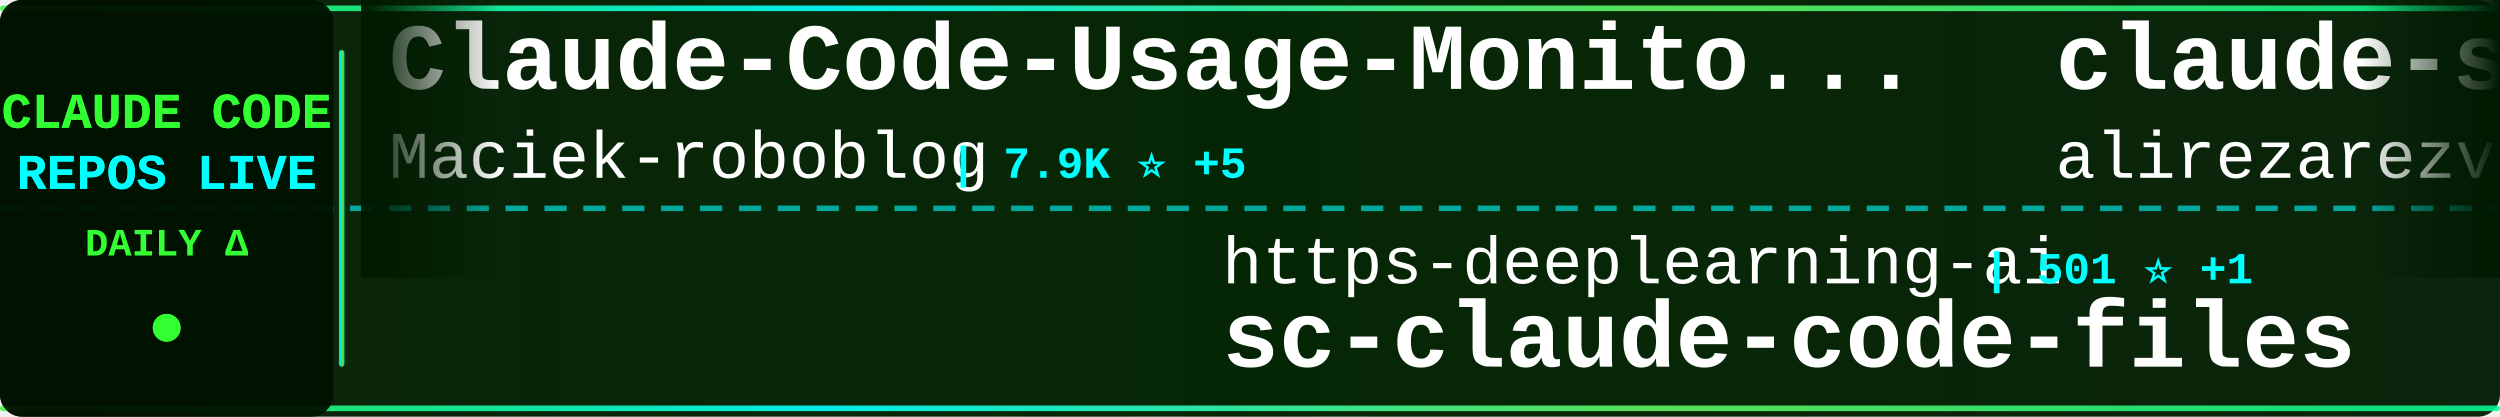
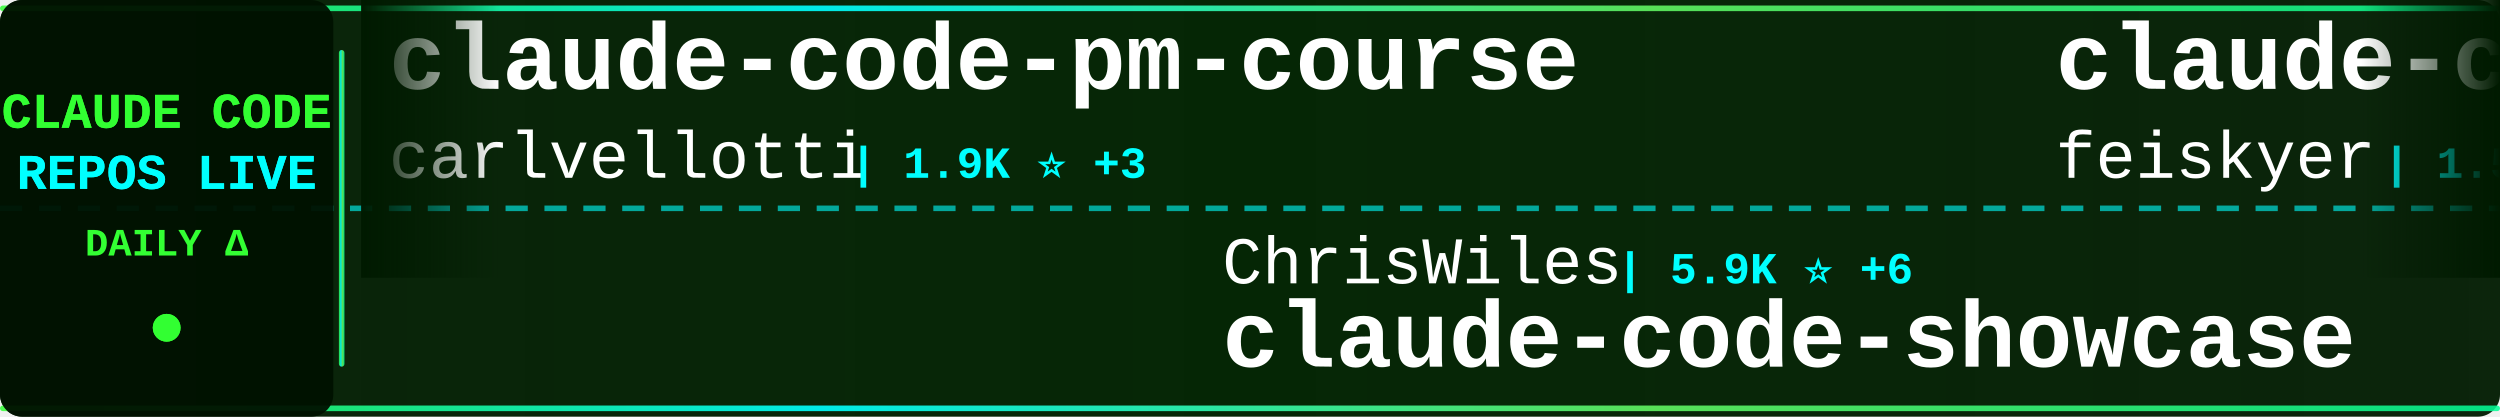
<svg xmlns="http://www.w3.org/2000/svg" width="900" height="150">
  <defs>
    <linearGradient id="tickerBg" x1="0%" y1="0%" x2="100%" y2="0%">
      <stop offset="0%" style="stop-color:#001a00;stop-opacity:0.95" />
      <stop offset="50%" style="stop-color:#002200;stop-opacity:0.98" />
      <stop offset="100%" style="stop-color:#001a00;stop-opacity:0.95" />
    </linearGradient>
    <linearGradient id="borderGrad" x1="0%" y1="0%" x2="100%" y2="0%">
      <stop offset="0%" style="stop-color:#33ff33;stop-opacity:0.85">
        <animate attributeName="stop-opacity" values="0.85;1;0.85" dur="2s" repeatCount="indefinite" />
      </stop>
      <stop offset="33%" style="stop-color:#00ffff;stop-opacity:0.9">
        <animate attributeName="stop-opacity" values="0.9;1;0.9" dur="2.2s" repeatCount="indefinite" />
      </stop>
      <stop offset="66%" style="stop-color:#66ff66;stop-opacity:0.85">
        <animate attributeName="stop-opacity" values="0.85;1;0.85" dur="1.8s" repeatCount="indefinite" />
      </stop>
      <stop offset="100%" style="stop-color:#00ff99;stop-opacity:0.85">
        <animate attributeName="stop-opacity" values="0.85;1;0.85" dur="2s" repeatCount="indefinite" />
      </stop>
    </linearGradient>
    <filter id="textGlow">
      <feGaussianBlur stdDeviation="0.1" result="coloredBlur" />
      <feMerge>
        <feMergeNode in="coloredBlur" />
        <feMergeNode in="SourceGraphic" />
      </feMerge>
    </filter>
    <filter id="metricGlow">
      <feGaussianBlur stdDeviation="0.2" result="coloredBlur" />
      <feMerge>
        <feMergeNode in="coloredBlur" />
        <feMergeNode in="SourceGraphic" />
      </feMerge>
    </filter>
    <linearGradient id="leftFade" x1="0%" y1="0%" x2="100%" y2="0%">
      <stop offset="0%" style="stop-color:#001a00;stop-opacity:1" />
      <stop offset="100%" style="stop-color:#001a00;stop-opacity:0" />
    </linearGradient>
    <linearGradient id="rightFade" x1="0%" y1="0%" x2="100%" y2="0%">
      <stop offset="0%" style="stop-color:#001a00;stop-opacity:0" />
      <stop offset="100%" style="stop-color:#001a00;stop-opacity:1" />
    </linearGradient>
  </defs>
  <rect width="900" height="150" fill="url(#tickerBg)" rx="8" />
  <rect x="0" y="2" width="900" height="2" fill="url(#borderGrad)" rx="1" />
  <rect x="0" y="146" width="900" height="2" fill="url(#borderGrad)" rx="1" />
  <line x1="0" y1="75" x2="900" y2="75" stroke="#00ffff" stroke-width="2" stroke-dasharray="8 6" opacity="0.6" />
  <rect x="0" y="0" width="120" height="150" fill="#001100" opacity="0.95" rx="8" />
  <text x="60" y="46" font-family="'Courier New', monospace" font-size="18" font-weight="bold" fill="#33ff33" text-anchor="middle" filter="url(#textGlow)">
    CLAUDE CODE
  </text>
  <text x="60" y="68" font-family="'Courier New', monospace" font-size="18" font-weight="bold" fill="#00ffff" text-anchor="middle" filter="url(#textGlow)">
    REPOS LIVE
  </text>
  <text x="60" y="92" font-family="'Courier New', monospace" font-size="14" font-weight="bold" fill="#33ff33" text-anchor="middle">
    DAILY Δ
  </text>
  <circle cx="60" cy="118" r="5" fill="#33ff33" filter="url(#metricGlow)">
    <animate attributeName="r" values="4;6;4" dur="1.5s" repeatCount="indefinite" />
    <animate attributeName="opacity" values="0.6;1;0.6" dur="1.5s" repeatCount="indefinite" />
  </circle>
  <rect x="122" y="18" width="2" height="114" fill="url(#borderGrad)" rx="1" />
  <clipPath id="tickerClip">
    <rect x="130" y="0" width="770" height="150" />
  </clipPath>
  <g clip-path="url(#tickerClip)">
    <g id="tickerItems">
      <animateTransform attributeName="transform" attributeType="XML" type="translate" from="0 0" to="-3000 0" dur="54s" repeatCount="indefinite" />
      <g transform="translate(0, 0)">
-         <text x="140" y="32" font-family="'Courier New', monospace" font-size="34" font-weight="bold" fill="#ffffff">Claude-Code-Usage-Monito...</text>
-         <text x="140" y="64" font-family="'Courier New', monospace" font-size="24" font-weight="normal" fill="#ffffff" opacity="1.0">Maciek-roboblog</text>
-         <text x="342" y="64" font-family="'Courier New', monospace" font-size="16" font-weight="bold" fill="#00ffff"> | 7.9K ⭐ +5</text>
+         <text x="140" y="32" font-family="'Courier New', monospace" font-size="34" font-weight="bold" fill="#ffffff">claude-code-pm-course</text>
+         <text x="140" y="64" font-family="'Courier New', monospace" font-size="24" font-weight="normal" fill="#ffffff" opacity="1.0">carlvellotti</text>
+         <text x="306" y="64" font-family="'Courier New', monospace" font-size="16" font-weight="bold" fill="#00ffff"> | 1.9K ⭐ +3</text>
      </g>
      <g transform="translate(300, 0)">
+         <text x="140" y="102" font-family="'Courier New', monospace" font-size="24" font-weight="normal" fill="#ffffff" opacity="1.0">ChrisWiles</text>
+         <text x="282" y="102" font-family="'Courier New', monospace" font-size="16" font-weight="bold" fill="#00ffff"> | 5.9K ⭐ +6</text>
+         <text x="140" y="132" font-family="'Courier New', monospace" font-size="34" font-weight="bold" fill="#ffffff">claude-code-showcase</text>
+       </g>
+       <g transform="translate(600, 0)">
+         <text x="140" y="32" font-family="'Courier New', monospace" font-size="34" font-weight="bold" fill="#ffffff">claude-code-settings</text>
+         <text x="140" y="64" font-family="'Courier New', monospace" font-size="24" font-weight="normal" fill="#ffffff" opacity="1.0">feiskyer</text>
+         <text x="258" y="64" font-family="'Courier New', monospace" font-size="16" font-weight="bold" fill="#00ffff"> | 1.5K ⭐ +3</text>
+       </g>
+       <g transform="translate(900, 0)">
        <text x="140" y="102" font-family="'Courier New', monospace" font-size="24" font-weight="normal" fill="#ffffff" opacity="1.0">https-deeplearning-ai</text>
        <text x="414" y="102" font-family="'Courier New', monospace" font-size="16" font-weight="bold" fill="#00ffff"> | 501 ⭐ +1</text>
        <text x="140" y="132" font-family="'Courier New', monospace" font-size="34" font-weight="bold" fill="#ffffff">sc-claude-code-files</text>
      </g>
-       <g transform="translate(600, 0)">
-         <text x="140" y="32" font-family="'Courier New', monospace" font-size="34" font-weight="bold" fill="#ffffff">claude-skills</text>
-         <text x="140" y="64" font-family="'Courier New', monospace" font-size="24" font-weight="normal" fill="#ffffff" opacity="1.0">alirezarezvani</text>
-         <text x="330" y="64" font-family="'Courier New', monospace" font-size="16" font-weight="bold" fill="#00ffff"> | 13.5K ⭐ +89</text>
+       <g transform="translate(1200, 0)">
+         <text x="140" y="32" font-family="'Courier New', monospace" font-size="34" font-weight="bold" fill="#ffffff">claude-code-tips</text>
+         <text x="140" y="64" font-family="'Courier New', monospace" font-size="24" font-weight="normal" fill="#ffffff" opacity="1.0">ykdojo</text>
+         <text x="234" y="64" font-family="'Courier New', monospace" font-size="16" font-weight="bold" fill="#00ffff"> | 8.1K ⭐ +17</text>
      </g>
-       <g transform="translate(900, 0)">
+       <g transform="translate(1500, 0)">
+         <text x="140" y="102" font-family="'Courier New', monospace" font-size="24" font-weight="normal" fill="#ffffff" opacity="1.0">ChinaSiro</text>
+         <text x="270" y="102" font-family="'Courier New', monospace" font-size="16" font-weight="bold" fill="#00ffff"> | 9.1K ⭐ +6</text>
+         <text x="140" y="132" font-family="'Courier New', monospace" font-size="34" font-weight="bold" fill="#ffffff">claude-code-sourcemap</text>
+       </g>
+       <g transform="translate(1800, 0)">
+         <text x="140" y="32" font-family="'Courier New', monospace" font-size="34" font-weight="bold" fill="#ffffff">claude-code-templates</text>
+         <text x="140" y="64" font-family="'Courier New', monospace" font-size="24" font-weight="normal" fill="#ffffff" opacity="1.0">davila7</text>
+         <text x="246" y="64" font-family="'Courier New', monospace" font-size="16" font-weight="bold" fill="#00ffff"> | 26.6K ⭐ +62</text>
+       </g>
+       <g transform="translate(2100, 0)">
        <text x="140" y="102" font-family="'Courier New', monospace" font-size="24" font-weight="normal" fill="#ffffff" opacity="1.0">ghuntley</text>
        <text x="258" y="102" font-family="'Courier New', monospace" font-size="16" font-weight="bold" fill="#00ffff"> | 974 ⭐</text>
        <text x="140" y="132" font-family="'Courier New', monospace" font-size="34" font-weight="bold" fill="#ffffff">claude-code-source-code-...</text>
      </g>
-       <g transform="translate(1200, 0)">
-         <text x="140" y="32" font-family="'Courier New', monospace" font-size="34" font-weight="bold" fill="#ffffff">everything-claude-code</text>
-         <text x="140" y="64" font-family="'Courier New', monospace" font-size="24" font-weight="normal" fill="#ffffff" opacity="1.0">affaan-m</text>
-         <text x="258" y="64" font-family="'Courier New', monospace" font-size="16" font-weight="bold" fill="#00ffff"> | 172.3K ⭐ +609</text>
-       </g>
-       <g transform="translate(1500, 0)">
-         <text x="140" y="102" font-family="'Courier New', monospace" font-size="24" font-weight="normal" fill="#ffffff" opacity="1.0">nicedreamzapp</text>
-         <text x="318" y="102" font-family="'Courier New', monospace" font-size="16" font-weight="bold" fill="#00ffff"> | 2.4K ⭐ +18</text>
-         <text x="140" y="132" font-family="'Courier New', monospace" font-size="34" font-weight="bold" fill="#ffffff">claude-code-local</text>
-       </g>
-       <g transform="translate(1800, 0)">
-         <text x="140" y="32" font-family="'Courier New', monospace" font-size="34" font-weight="bold" fill="#ffffff">my-claude-code-setup</text>
-         <text x="140" y="64" font-family="'Courier New', monospace" font-size="24" font-weight="normal" fill="#ffffff" opacity="1.0">centminmod</text>
-         <text x="282" y="64" font-family="'Courier New', monospace" font-size="16" font-weight="bold" fill="#00ffff"> | 2.2K ⭐ +2</text>
-       </g>
-       <g transform="translate(2100, 0)">
-         <text x="140" y="102" font-family="'Courier New', monospace" font-size="24" font-weight="normal" fill="#ffffff" opacity="1.0">davila7</text>
-         <text x="246" y="102" font-family="'Courier New', monospace" font-size="16" font-weight="bold" fill="#00ffff"> | 26.6K ⭐ +59</text>
-         <text x="140" y="132" font-family="'Courier New', monospace" font-size="34" font-weight="bold" fill="#ffffff">claude-code-templates</text>
-       </g>
      <g transform="translate(2400, 0)">
-         <text x="140" y="32" font-family="'Courier New', monospace" font-size="34" font-weight="bold" fill="#ffffff">claude-code-security-rev...</text>
+         <text x="140" y="32" font-family="'Courier New', monospace" font-size="34" font-weight="bold" fill="#ffffff">claude-code-base-action</text>
        <text x="140" y="64" font-family="'Courier New', monospace" font-size="24" font-weight="normal" fill="#ffffff" opacity="1.0">anthropics</text>
-         <text x="282" y="64" font-family="'Courier New', monospace" font-size="16" font-weight="bold" fill="#00ffff"> | 4.5K ⭐ +10</text>
+         <text x="282" y="64" font-family="'Courier New', monospace" font-size="16" font-weight="bold" fill="#00ffff"> | 804 ⭐</text>
      </g>
      <g transform="translate(2700, 0)">
-         <text x="140" y="102" font-family="'Courier New', monospace" font-size="24" font-weight="normal" fill="#ffffff" opacity="1.0">shanraisshan</text>
-         <text x="306" y="102" font-family="'Courier New', monospace" font-size="16" font-weight="bold" fill="#00ffff"> | 50.6K ⭐ +407</text>
-         <text x="140" y="132" font-family="'Courier New', monospace" font-size="34" font-weight="bold" fill="#ffffff">claude-code-best-practic...</text>
+         <text x="140" y="102" font-family="'Courier New', monospace" font-size="24" font-weight="normal" fill="#ffffff" opacity="1.0">chauncygu</text>
+         <text x="270" y="102" font-family="'Courier New', monospace" font-size="16" font-weight="bold" fill="#00ffff"> | 2.4K ⭐ +7</text>
+         <text x="140" y="132" font-family="'Courier New', monospace" font-size="34" font-weight="bold" fill="#ffffff">collection-claude-code-s...</text>
      </g>
      <g transform="translate(3000, 0)">
-         <text x="140" y="32" font-family="'Courier New', monospace" font-size="34" font-weight="bold" fill="#ffffff">Claude-Code-Usage-Monito...</text>
-         <text x="140" y="64" font-family="'Courier New', monospace" font-size="24" font-weight="normal" fill="#ffffff" opacity="1.0">Maciek-roboblog</text>
-         <text x="342" y="64" font-family="'Courier New', monospace" font-size="16" font-weight="bold" fill="#00ffff"> | 7.9K ⭐ +5</text>
+         <text x="140" y="32" font-family="'Courier New', monospace" font-size="34" font-weight="bold" fill="#ffffff">claude-code-pm-course</text>
+         <text x="140" y="64" font-family="'Courier New', monospace" font-size="24" font-weight="normal" fill="#ffffff" opacity="1.0">carlvellotti</text>
+         <text x="306" y="64" font-family="'Courier New', monospace" font-size="16" font-weight="bold" fill="#00ffff"> | 1.9K ⭐ +3</text>
      </g>
      <g transform="translate(3300, 0)">
+         <text x="140" y="102" font-family="'Courier New', monospace" font-size="24" font-weight="normal" fill="#ffffff" opacity="1.0">ChrisWiles</text>
+         <text x="282" y="102" font-family="'Courier New', monospace" font-size="16" font-weight="bold" fill="#00ffff"> | 5.9K ⭐ +6</text>
+         <text x="140" y="132" font-family="'Courier New', monospace" font-size="34" font-weight="bold" fill="#ffffff">claude-code-showcase</text>
+       </g>
+       <g transform="translate(3600, 0)">
+         <text x="140" y="32" font-family="'Courier New', monospace" font-size="34" font-weight="bold" fill="#ffffff">claude-code-settings</text>
+         <text x="140" y="64" font-family="'Courier New', monospace" font-size="24" font-weight="normal" fill="#ffffff" opacity="1.0">feiskyer</text>
+         <text x="258" y="64" font-family="'Courier New', monospace" font-size="16" font-weight="bold" fill="#00ffff"> | 1.5K ⭐ +3</text>
+       </g>
+       <g transform="translate(3900, 0)">
        <text x="140" y="102" font-family="'Courier New', monospace" font-size="24" font-weight="normal" fill="#ffffff" opacity="1.0">https-deeplearning-ai</text>
        <text x="414" y="102" font-family="'Courier New', monospace" font-size="16" font-weight="bold" fill="#00ffff"> | 501 ⭐ +1</text>
        <text x="140" y="132" font-family="'Courier New', monospace" font-size="34" font-weight="bold" fill="#ffffff">sc-claude-code-files</text>
-       </g>
-       <g transform="translate(3600, 0)">
-         <text x="140" y="32" font-family="'Courier New', monospace" font-size="34" font-weight="bold" fill="#ffffff">claude-skills</text>
-         <text x="140" y="64" font-family="'Courier New', monospace" font-size="24" font-weight="normal" fill="#ffffff" opacity="1.0">alirezarezvani</text>
-         <text x="330" y="64" font-family="'Courier New', monospace" font-size="16" font-weight="bold" fill="#00ffff"> | 13.5K ⭐ +89</text>
-       </g>
-       <g transform="translate(3900, 0)">
-         <text x="140" y="102" font-family="'Courier New', monospace" font-size="24" font-weight="normal" fill="#ffffff" opacity="1.0">ghuntley</text>
-         <text x="258" y="102" font-family="'Courier New', monospace" font-size="16" font-weight="bold" fill="#00ffff"> | 974 ⭐</text>
-         <text x="140" y="132" font-family="'Courier New', monospace" font-size="34" font-weight="bold" fill="#ffffff">claude-code-source-code-...</text>
      </g>
    </g>
  </g>
  <rect x="130" y="0" width="50" height="100" fill="url(#leftFade)" />
  <rect x="850" y="0" width="50" height="100" fill="url(#rightFade)" />
</svg>
